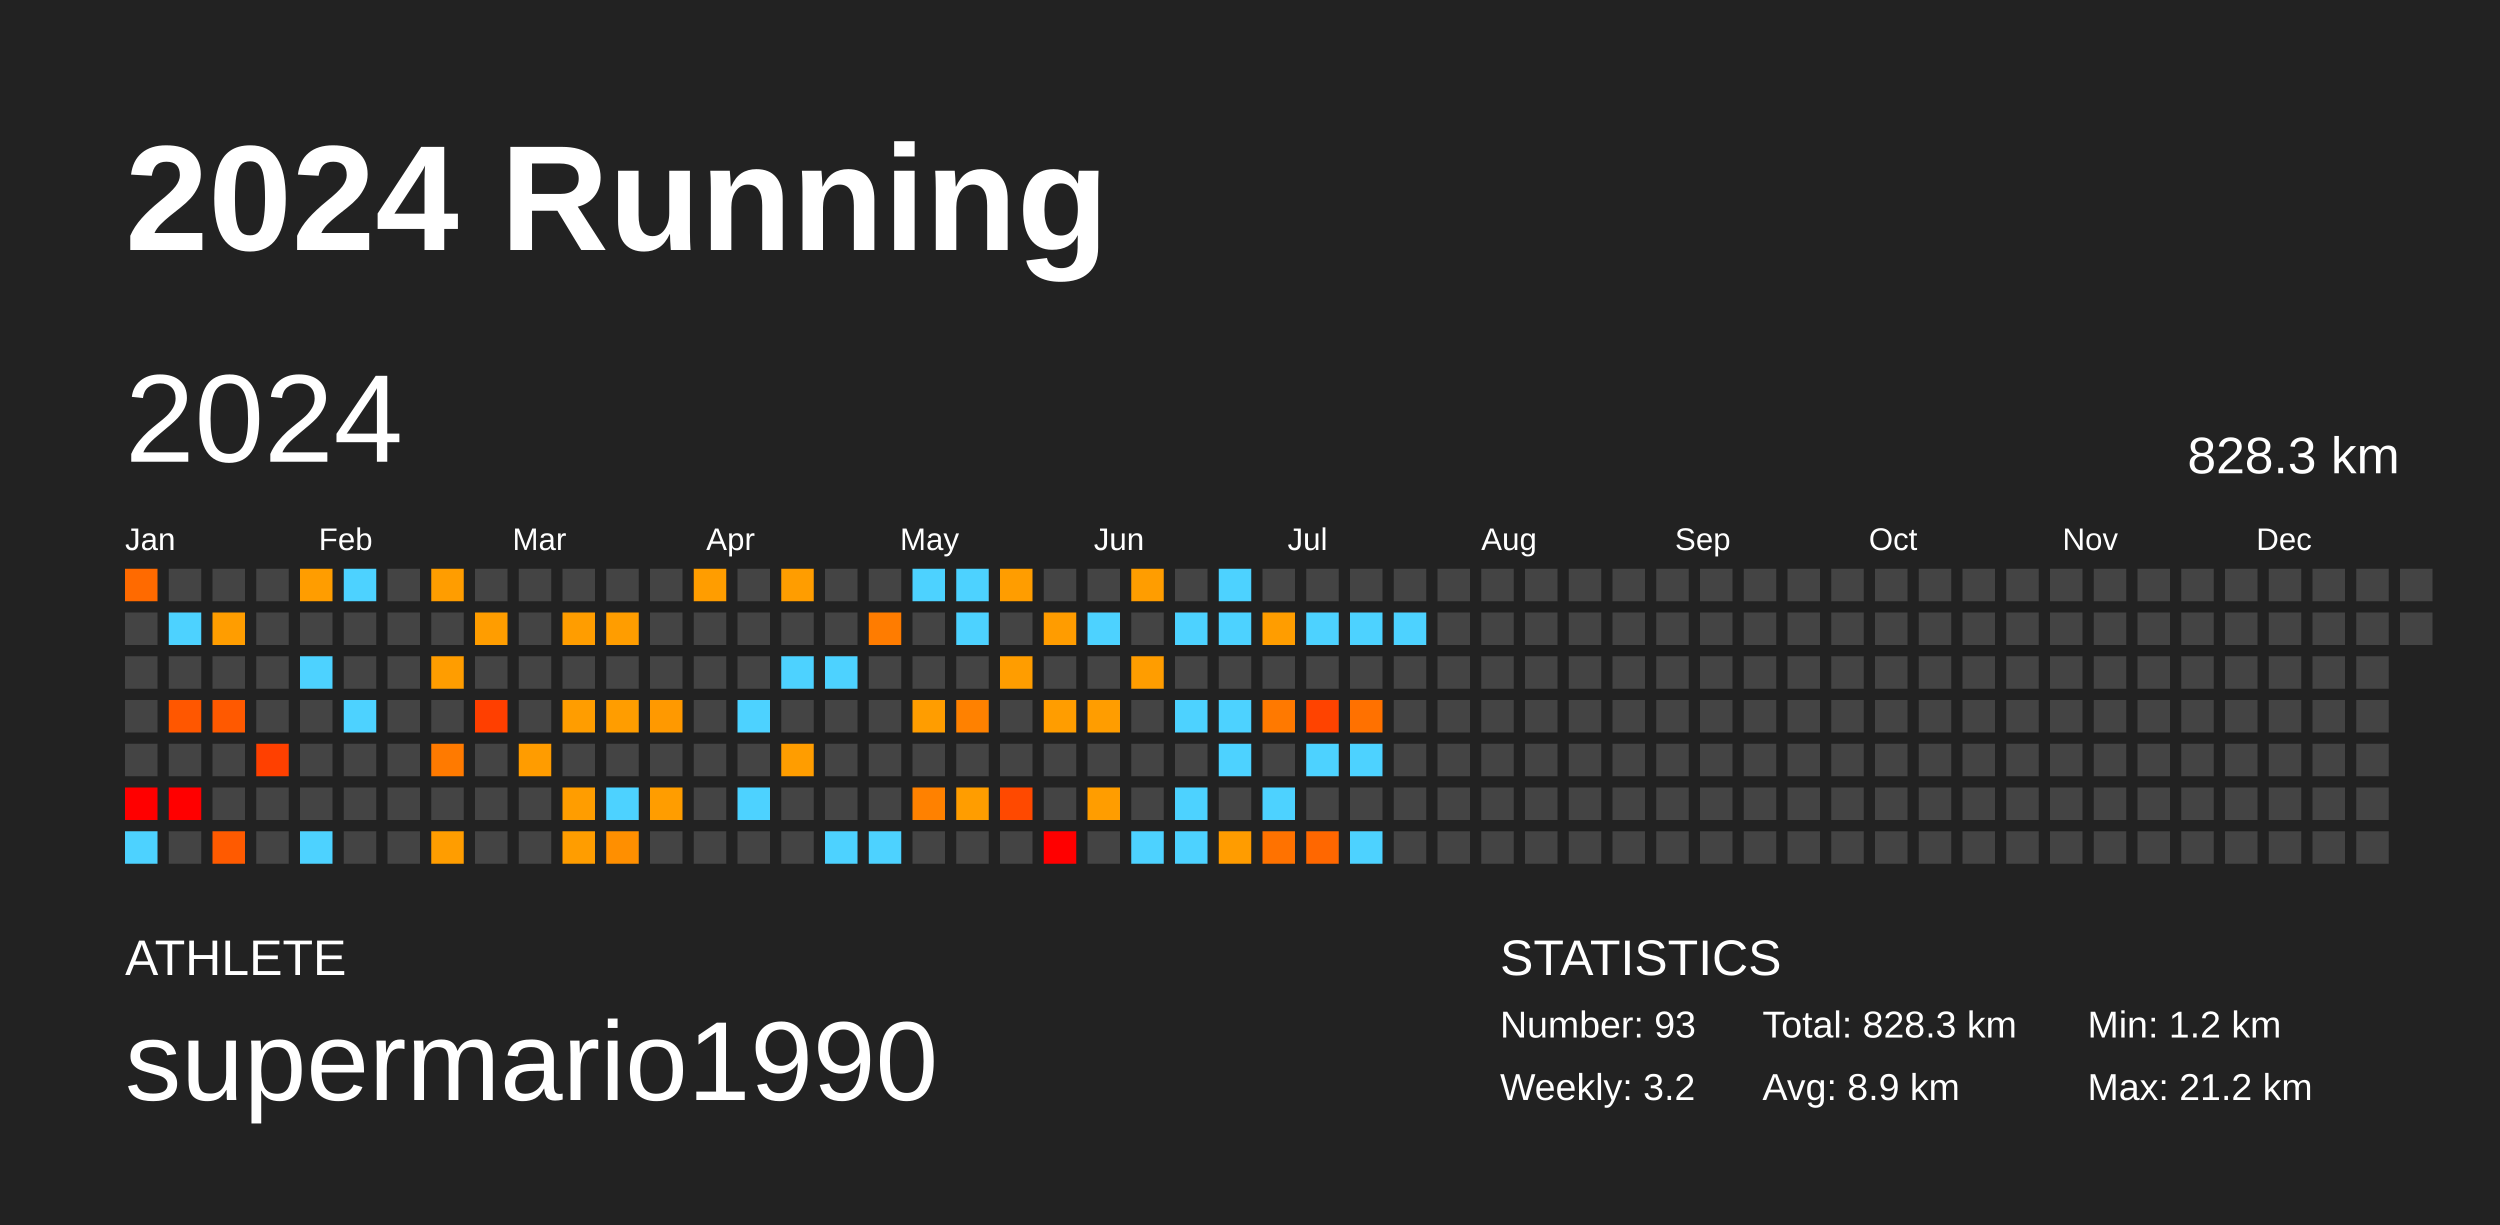
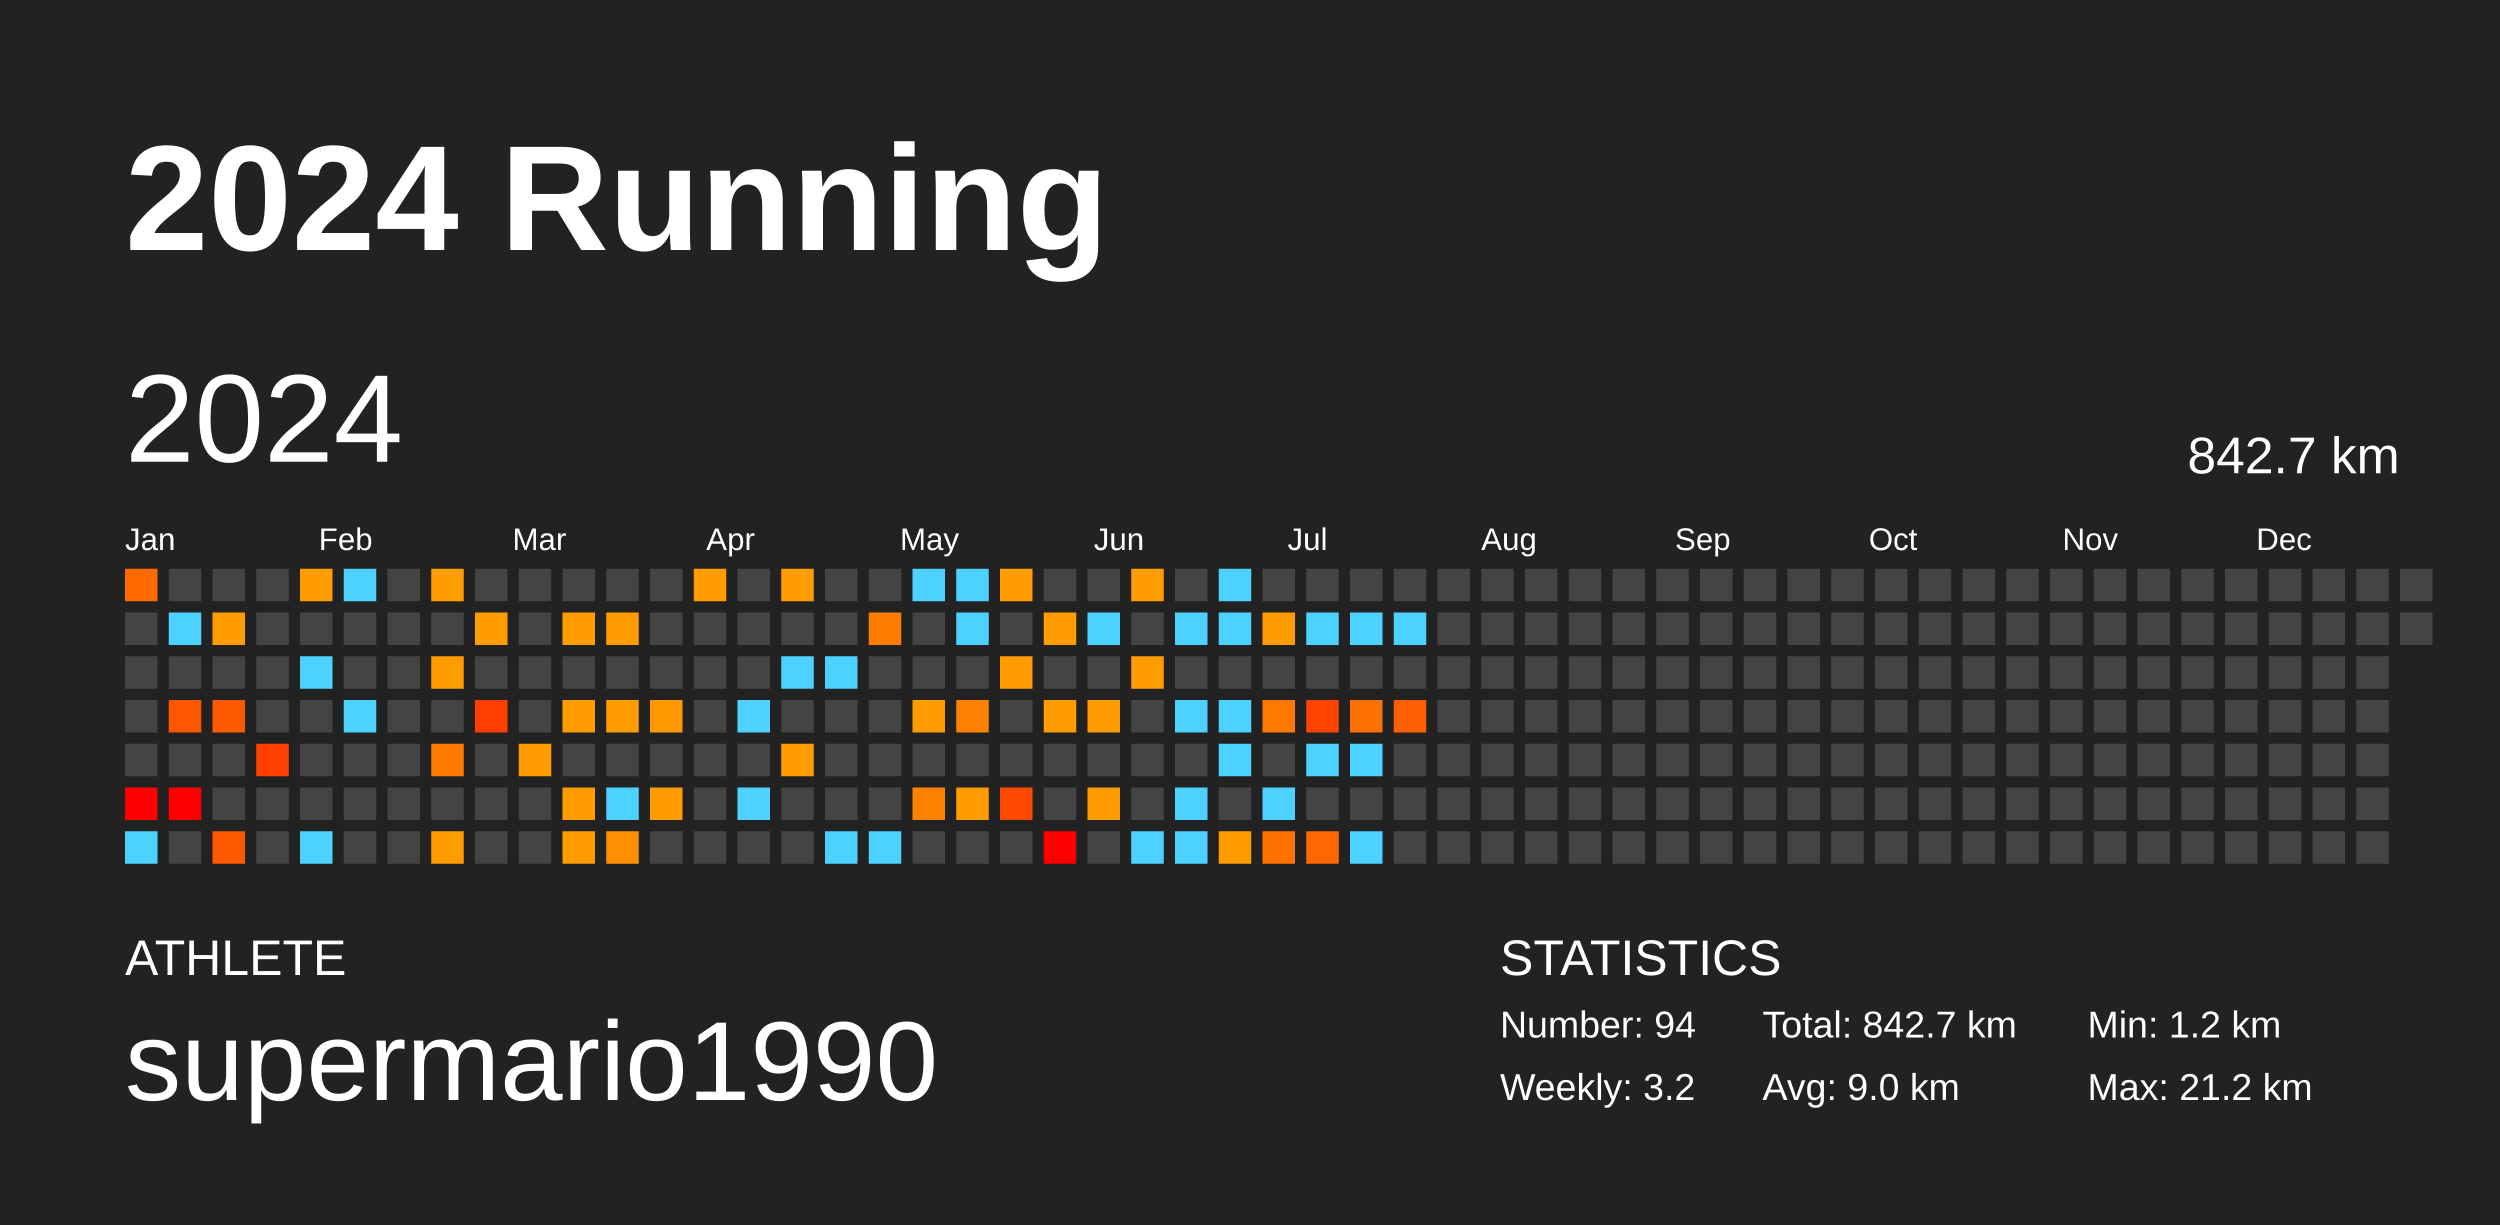
<svg xmlns="http://www.w3.org/2000/svg" baseProfile="full" height="98mm" version="1.1" viewBox="0,0,200,98" width="200mm">
  <defs />
  <rect fill="#222222" height="98" width="200" x="0" y="0" />
  <text fill="#FFFFFF" style="font-size:12px; font-family:Arial; font-weight:bold;" x="10" y="20">2024 Running</text>
  <text fill="#FFFFFF" style="font-size:4px; font-family:Arial" x="10" y="78">ATHLETE</text>
  <text fill="#FFFFFF" style="font-size:9px; font-family:Arial" x="10" y="88">supermario1990</text>
  <text fill="#FFFFFF" style="font-size:4px; font-family:Arial" x="120" y="78">STATISTICS</text>
-   <text fill="#FFFFFF" style="font-size:3px; font-family:Arial" x="120" y="83">Number: 93</text>
+   <text fill="#FFFFFF" style="font-size:3px; font-family:Arial" x="120" y="83">Number: 94</text>
  <text fill="#FFFFFF" style="font-size:3px; font-family:Arial" x="120" y="88">Weekly: 3.2</text>
-   <text fill="#FFFFFF" style="font-size:3px; font-family:Arial" x="141" y="83">Total: 828.3 km</text>
-   <text fill="#FFFFFF" style="font-size:3px; font-family:Arial" x="141" y="88">Avg: 8.9 km</text>
+   <text fill="#FFFFFF" style="font-size:3px; font-family:Arial" x="141" y="83">Total: 842.7 km</text>
+   <text fill="#FFFFFF" style="font-size:3px; font-family:Arial" x="141" y="88">Avg: 9.0 km</text>
  <text fill="#FFFFFF" style="font-size:3px; font-family:Arial" x="167" y="83">Min: 1.2 km</text>
  <text fill="#FFFFFF" style="font-size:3px; font-family:Arial" x="167" y="88">Max: 21.2 km</text>
  <text dominant-baseline="hanging" fill="#FFFFFF" style="font-size:10.0px; font-family:Arial;" x="10" y="30">2024</text>
-   <text dominant-baseline="hanging" fill="#FFFFFF" style="font-size:4.125px; font-family:Arial;" x="175" y="35">828.3 km</text>
+   <text dominant-baseline="hanging" fill="#FFFFFF" style="font-size:4.125px; font-family:Arial;" x="175" y="35">842.7 km</text>
  <text fill="#FFFFFF" style="font-size:2.5px; font-family:Arial" x="10.0" y="44">Jan</text>
  <text fill="#FFFFFF" style="font-size:2.5px; font-family:Arial" x="25.5" y="44">Feb</text>
  <text fill="#FFFFFF" style="font-size:2.5px; font-family:Arial" x="41.0" y="44">Mar</text>
  <text fill="#FFFFFF" style="font-size:2.5px; font-family:Arial" x="56.5" y="44">Apr</text>
  <text fill="#FFFFFF" style="font-size:2.5px; font-family:Arial" x="72.0" y="44">May</text>
  <text fill="#FFFFFF" style="font-size:2.5px; font-family:Arial" x="87.5" y="44">Jun</text>
  <text fill="#FFFFFF" style="font-size:2.5px; font-family:Arial" x="103.0" y="44">Jul</text>
  <text fill="#FFFFFF" style="font-size:2.5px; font-family:Arial" x="118.5" y="44">Aug</text>
  <text fill="#FFFFFF" style="font-size:2.5px; font-family:Arial" x="134.0" y="44">Sep</text>
  <text fill="#FFFFFF" style="font-size:2.5px; font-family:Arial" x="149.5" y="44">Oct</text>
  <text fill="#FFFFFF" style="font-size:2.5px; font-family:Arial" x="165.0" y="44">Nov</text>
  <text fill="#FFFFFF" style="font-size:2.5px; font-family:Arial" x="180.5" y="44">Dec</text>
  <rect fill="#ff6a00" height="2.6" width="2.6" x="10.0" y="45.5" />
  <rect fill="#444444" height="2.6" width="2.6" x="10.0" y="49.0" />
  <rect fill="#444444" height="2.6" width="2.6" x="10.0" y="52.5" />
  <rect fill="#444444" height="2.6" width="2.6" x="10.0" y="56.0" />
  <rect fill="#444444" height="2.6" width="2.6" x="10.0" y="59.5" />
  <rect fill="red" height="2.6" width="2.6" x="10.0" y="63.0" />
  <rect fill="#4dd2ff" height="2.6" width="2.6" x="10.0" y="66.5" />
  <rect fill="#444444" height="2.6" width="2.6" x="13.5" y="45.5" />
  <rect fill="#4dd2ff" height="2.6" width="2.6" x="13.5" y="49.0" />
  <rect fill="#444444" height="2.6" width="2.6" x="13.5" y="52.5" />
  <rect fill="#ff5700" height="2.6" width="2.6" x="13.5" y="56.0" />
  <rect fill="#444444" height="2.6" width="2.6" x="13.5" y="59.5" />
  <rect fill="red" height="2.6" width="2.6" x="13.5" y="63.0" />
  <rect fill="#444444" height="2.6" width="2.6" x="13.5" y="66.5" />
  <rect fill="#444444" height="2.6" width="2.6" x="17.0" y="45.5" />
  <rect fill="#ff9d00" height="2.6" width="2.6" x="17.0" y="49.0" />
  <rect fill="#444444" height="2.6" width="2.6" x="17.0" y="52.5" />
  <rect fill="#ff5900" height="2.6" width="2.6" x="17.0" y="56.0" />
  <rect fill="#444444" height="2.6" width="2.6" x="17.0" y="59.5" />
  <rect fill="#444444" height="2.6" width="2.6" x="17.0" y="63.0" />
  <rect fill="#ff5a00" height="2.6" width="2.6" x="17.0" y="66.5" />
  <rect fill="#444444" height="2.6" width="2.6" x="20.5" y="45.5" />
  <rect fill="#444444" height="2.6" width="2.6" x="20.5" y="49.0" />
  <rect fill="#444444" height="2.6" width="2.6" x="20.5" y="52.5" />
  <rect fill="#444444" height="2.6" width="2.6" x="20.5" y="56.0" />
  <rect fill="#ff4000" height="2.6" width="2.6" x="20.5" y="59.5" />
  <rect fill="#444444" height="2.6" width="2.6" x="20.5" y="63.0" />
  <rect fill="#444444" height="2.6" width="2.6" x="20.5" y="66.5" />
  <rect fill="#ff9d00" height="2.6" width="2.6" x="24.0" y="45.5" />
  <rect fill="#444444" height="2.6" width="2.6" x="24.0" y="49.0" />
  <rect fill="#4dd2ff" height="2.6" width="2.6" x="24.0" y="52.5" />
  <rect fill="#444444" height="2.6" width="2.6" x="24.0" y="56.0" />
  <rect fill="#444444" height="2.6" width="2.6" x="24.0" y="59.5" />
  <rect fill="#444444" height="2.6" width="2.6" x="24.0" y="63.0" />
  <rect fill="#4dd2ff" height="2.6" width="2.6" x="24.0" y="66.5" />
  <rect fill="#4dd2ff" height="2.6" width="2.6" x="27.5" y="45.5" />
  <rect fill="#444444" height="2.6" width="2.6" x="27.5" y="49.0" />
  <rect fill="#444444" height="2.6" width="2.6" x="27.5" y="52.5" />
  <rect fill="#4dd2ff" height="2.6" width="2.6" x="27.5" y="56.0" />
  <rect fill="#444444" height="2.6" width="2.6" x="27.5" y="59.5" />
  <rect fill="#444444" height="2.6" width="2.6" x="27.5" y="63.0" />
  <rect fill="#444444" height="2.6" width="2.6" x="27.5" y="66.5" />
  <rect fill="#444444" height="2.6" width="2.6" x="31.0" y="45.5" />
  <rect fill="#444444" height="2.6" width="2.6" x="31.0" y="49.0" />
  <rect fill="#444444" height="2.6" width="2.6" x="31.0" y="52.5" />
  <rect fill="#444444" height="2.6" width="2.6" x="31.0" y="56.0" />
  <rect fill="#444444" height="2.6" width="2.6" x="31.0" y="59.5" />
  <rect fill="#444444" height="2.6" width="2.6" x="31.0" y="63.0" />
  <rect fill="#444444" height="2.6" width="2.6" x="31.0" y="66.5" />
  <rect fill="#ff9d00" height="2.6" width="2.6" x="34.5" y="45.5" />
  <rect fill="#444444" height="2.6" width="2.6" x="34.5" y="49.0" />
  <rect fill="#ff9d00" height="2.6" width="2.6" x="34.5" y="52.5" />
  <rect fill="#444444" height="2.6" width="2.6" x="34.5" y="56.0" />
  <rect fill="#ff7a00" height="2.6" width="2.6" x="34.5" y="59.5" />
  <rect fill="#444444" height="2.6" width="2.6" x="34.5" y="63.0" />
  <rect fill="#ff9d00" height="2.6" width="2.6" x="34.5" y="66.5" />
  <rect fill="#444444" height="2.6" width="2.6" x="38.0" y="45.5" />
  <rect fill="#ff9d00" height="2.6" width="2.6" x="38.0" y="49.0" />
  <rect fill="#444444" height="2.6" width="2.6" x="38.0" y="52.5" />
  <rect fill="#ff3f00" height="2.6" width="2.6" x="38.0" y="56.0" />
  <rect fill="#444444" height="2.6" width="2.6" x="38.0" y="59.5" />
  <rect fill="#444444" height="2.6" width="2.6" x="38.0" y="63.0" />
  <rect fill="#444444" height="2.6" width="2.6" x="38.0" y="66.5" />
  <rect fill="#444444" height="2.6" width="2.6" x="41.5" y="45.5" />
  <rect fill="#444444" height="2.6" width="2.6" x="41.5" y="49.0" />
  <rect fill="#444444" height="2.6" width="2.6" x="41.5" y="52.5" />
  <rect fill="#444444" height="2.6" width="2.6" x="41.5" y="56.0" />
  <rect fill="#ff9c00" height="2.6" width="2.6" x="41.5" y="59.5" />
  <rect fill="#444444" height="2.6" width="2.6" x="41.5" y="63.0" />
  <rect fill="#444444" height="2.6" width="2.6" x="41.5" y="66.5" />
  <rect fill="#444444" height="2.6" width="2.6" x="45.0" y="45.5" />
  <rect fill="#ff9d00" height="2.6" width="2.6" x="45.0" y="49.0" />
  <rect fill="#444444" height="2.6" width="2.6" x="45.0" y="52.5" />
  <rect fill="#ff9d00" height="2.6" width="2.6" x="45.0" y="56.0" />
  <rect fill="#444444" height="2.6" width="2.6" x="45.0" y="59.5" />
  <rect fill="#ff9d00" height="2.6" width="2.6" x="45.0" y="63.0" />
  <rect fill="#ff9d00" height="2.6" width="2.6" x="45.0" y="66.5" />
  <rect fill="#444444" height="2.6" width="2.6" x="48.5" y="45.5" />
  <rect fill="#ff9d00" height="2.6" width="2.6" x="48.5" y="49.0" />
  <rect fill="#444444" height="2.6" width="2.6" x="48.5" y="52.5" />
  <rect fill="#ff9d00" height="2.6" width="2.6" x="48.5" y="56.0" />
  <rect fill="#444444" height="2.6" width="2.6" x="48.5" y="59.5" />
  <rect fill="#4dd2ff" height="2.6" width="2.6" x="48.5" y="63.0" />
  <rect fill="#ff8f00" height="2.6" width="2.6" x="48.5" y="66.5" />
  <rect fill="#444444" height="2.6" width="2.6" x="52.0" y="45.5" />
  <rect fill="#444444" height="2.6" width="2.6" x="52.0" y="49.0" />
  <rect fill="#444444" height="2.6" width="2.6" x="52.0" y="52.5" />
  <rect fill="#ff9900" height="2.6" width="2.6" x="52.0" y="56.0" />
  <rect fill="#444444" height="2.6" width="2.6" x="52.0" y="59.5" />
  <rect fill="#ff9d00" height="2.6" width="2.6" x="52.0" y="63.0" />
  <rect fill="#444444" height="2.6" width="2.6" x="52.0" y="66.5" />
  <rect fill="#ff9d00" height="2.6" width="2.6" x="55.5" y="45.5" />
  <rect fill="#444444" height="2.6" width="2.6" x="55.5" y="49.0" />
  <rect fill="#444444" height="2.6" width="2.6" x="55.5" y="52.5" />
  <rect fill="#444444" height="2.6" width="2.6" x="55.5" y="56.0" />
  <rect fill="#444444" height="2.6" width="2.6" x="55.5" y="59.5" />
  <rect fill="#444444" height="2.6" width="2.6" x="55.5" y="63.0" />
  <rect fill="#444444" height="2.6" width="2.6" x="55.5" y="66.5" />
  <rect fill="#444444" height="2.6" width="2.6" x="59.0" y="45.5" />
  <rect fill="#444444" height="2.6" width="2.6" x="59.0" y="49.0" />
  <rect fill="#444444" height="2.6" width="2.6" x="59.0" y="52.5" />
  <rect fill="#4dd2ff" height="2.6" width="2.6" x="59.0" y="56.0" />
  <rect fill="#444444" height="2.6" width="2.6" x="59.0" y="59.5" />
  <rect fill="#4dd2ff" height="2.6" width="2.6" x="59.0" y="63.0" />
  <rect fill="#444444" height="2.6" width="2.6" x="59.0" y="66.5" />
  <rect fill="#ff9d00" height="2.6" width="2.6" x="62.5" y="45.5" />
  <rect fill="#444444" height="2.6" width="2.6" x="62.5" y="49.0" />
  <rect fill="#4dd2ff" height="2.6" width="2.6" x="62.5" y="52.5" />
  <rect fill="#444444" height="2.6" width="2.6" x="62.5" y="56.0" />
  <rect fill="#ff9d00" height="2.6" width="2.6" x="62.5" y="59.5" />
  <rect fill="#444444" height="2.6" width="2.6" x="62.5" y="63.0" />
  <rect fill="#444444" height="2.6" width="2.6" x="62.5" y="66.5" />
  <rect fill="#444444" height="2.6" width="2.6" x="66.0" y="45.5" />
  <rect fill="#444444" height="2.6" width="2.6" x="66.0" y="49.0" />
  <rect fill="#4dd2ff" height="2.6" width="2.6" x="66.0" y="52.5" />
  <rect fill="#444444" height="2.6" width="2.6" x="66.0" y="56.0" />
  <rect fill="#444444" height="2.6" width="2.6" x="66.0" y="59.5" />
  <rect fill="#444444" height="2.6" width="2.6" x="66.0" y="63.0" />
  <rect fill="#4dd2ff" height="2.6" width="2.6" x="66.0" y="66.5" />
  <rect fill="#444444" height="2.6" width="2.6" x="69.5" y="45.5" />
  <rect fill="#ff7c00" height="2.6" width="2.6" x="69.5" y="49.0" />
  <rect fill="#444444" height="2.6" width="2.6" x="69.5" y="52.5" />
  <rect fill="#444444" height="2.6" width="2.6" x="69.5" y="56.0" />
  <rect fill="#444444" height="2.6" width="2.6" x="69.5" y="59.5" />
  <rect fill="#444444" height="2.6" width="2.6" x="69.5" y="63.0" />
  <rect fill="#4dd2ff" height="2.6" width="2.6" x="69.5" y="66.5" />
  <rect fill="#4dd2ff" height="2.6" width="2.6" x="73.0" y="45.5" />
  <rect fill="#444444" height="2.6" width="2.6" x="73.0" y="49.0" />
  <rect fill="#444444" height="2.6" width="2.6" x="73.0" y="52.5" />
  <rect fill="#ff9d00" height="2.6" width="2.6" x="73.0" y="56.0" />
  <rect fill="#444444" height="2.6" width="2.6" x="73.0" y="59.5" />
  <rect fill="#ff8100" height="2.6" width="2.6" x="73.0" y="63.0" />
  <rect fill="#444444" height="2.6" width="2.6" x="73.0" y="66.5" />
  <rect fill="#4dd2ff" height="2.6" width="2.6" x="76.5" y="45.5" />
  <rect fill="#4dd2ff" height="2.6" width="2.6" x="76.5" y="49.0" />
  <rect fill="#444444" height="2.6" width="2.6" x="76.5" y="52.5" />
  <rect fill="#ff8100" height="2.6" width="2.6" x="76.5" y="56.0" />
  <rect fill="#444444" height="2.6" width="2.6" x="76.5" y="59.5" />
  <rect fill="#ff9d00" height="2.6" width="2.6" x="76.5" y="63.0" />
  <rect fill="#444444" height="2.6" width="2.6" x="76.5" y="66.5" />
  <rect fill="#ff9d00" height="2.6" width="2.6" x="80.0" y="45.5" />
  <rect fill="#444444" height="2.6" width="2.6" x="80.0" y="49.0" />
  <rect fill="#ff9d00" height="2.6" width="2.6" x="80.0" y="52.5" />
  <rect fill="#444444" height="2.6" width="2.6" x="80.0" y="56.0" />
  <rect fill="#444444" height="2.6" width="2.6" x="80.0" y="59.5" />
  <rect fill="#ff4900" height="2.6" width="2.6" x="80.0" y="63.0" />
  <rect fill="#444444" height="2.6" width="2.6" x="80.0" y="66.5" />
  <rect fill="#444444" height="2.6" width="2.6" x="83.5" y="45.5" />
  <rect fill="#ff9c00" height="2.6" width="2.6" x="83.5" y="49.0" />
  <rect fill="#444444" height="2.6" width="2.6" x="83.5" y="52.5" />
  <rect fill="#ff9d00" height="2.6" width="2.6" x="83.5" y="56.0" />
  <rect fill="#444444" height="2.6" width="2.6" x="83.5" y="59.5" />
  <rect fill="#444444" height="2.6" width="2.6" x="83.5" y="63.0" />
  <rect fill="red" height="2.6" width="2.6" x="83.5" y="66.5" />
  <rect fill="#444444" height="2.6" width="2.6" x="87.0" y="45.5" />
  <rect fill="#4dd2ff" height="2.6" width="2.6" x="87.0" y="49.0" />
  <rect fill="#444444" height="2.6" width="2.6" x="87.0" y="52.5" />
  <rect fill="#ff9d00" height="2.6" width="2.6" x="87.0" y="56.0" />
  <rect fill="#444444" height="2.6" width="2.6" x="87.0" y="59.5" />
  <rect fill="#ff9d00" height="2.6" width="2.6" x="87.0" y="63.0" />
  <rect fill="#444444" height="2.6" width="2.6" x="87.0" y="66.5" />
  <rect fill="#ff9d00" height="2.6" width="2.6" x="90.5" y="45.5" />
  <rect fill="#444444" height="2.6" width="2.6" x="90.5" y="49.0" />
  <rect fill="#ff9d00" height="2.6" width="2.6" x="90.5" y="52.5" />
  <rect fill="#444444" height="2.6" width="2.6" x="90.5" y="56.0" />
  <rect fill="#444444" height="2.6" width="2.6" x="90.5" y="59.5" />
  <rect fill="#444444" height="2.6" width="2.6" x="90.5" y="63.0" />
  <rect fill="#4dd2ff" height="2.6" width="2.6" x="90.5" y="66.5" />
  <rect fill="#444444" height="2.6" width="2.6" x="94.0" y="45.5" />
  <rect fill="#4dd2ff" height="2.6" width="2.6" x="94.0" y="49.0" />
  <rect fill="#444444" height="2.6" width="2.6" x="94.0" y="52.5" />
  <rect fill="#4dd2ff" height="2.6" width="2.6" x="94.0" y="56.0" />
  <rect fill="#444444" height="2.6" width="2.6" x="94.0" y="59.5" />
  <rect fill="#4dd2ff" height="2.6" width="2.6" x="94.0" y="63.0" />
  <rect fill="#4dd2ff" height="2.6" width="2.6" x="94.0" y="66.5" />
  <rect fill="#4dd2ff" height="2.6" width="2.6" x="97.5" y="45.5" />
  <rect fill="#4dd2ff" height="2.6" width="2.6" x="97.5" y="49.0" />
  <rect fill="#444444" height="2.6" width="2.6" x="97.5" y="52.5" />
  <rect fill="#4dd2ff" height="2.6" width="2.6" x="97.5" y="56.0" />
  <rect fill="#4dd2ff" height="2.6" width="2.6" x="97.5" y="59.5" />
  <rect fill="#444444" height="2.6" width="2.6" x="97.5" y="63.0" />
  <rect fill="#ff9c00" height="2.6" width="2.6" x="97.5" y="66.5" />
  <rect fill="#444444" height="2.6" width="2.6" x="101.0" y="45.5" />
  <rect fill="#ff9d00" height="2.6" width="2.6" x="101.0" y="49.0" />
  <rect fill="#444444" height="2.6" width="2.6" x="101.0" y="52.5" />
  <rect fill="#ff7900" height="2.6" width="2.6" x="101.0" y="56.0" />
  <rect fill="#444444" height="2.6" width="2.6" x="101.0" y="59.5" />
  <rect fill="#4dd2ff" height="2.6" width="2.6" x="101.0" y="63.0" />
  <rect fill="#ff7200" height="2.6" width="2.6" x="101.0" y="66.5" />
  <rect fill="#444444" height="2.6" width="2.6" x="104.5" y="45.5" />
  <rect fill="#4dd2ff" height="2.6" width="2.6" x="104.5" y="49.0" />
  <rect fill="#444444" height="2.6" width="2.6" x="104.5" y="52.5" />
  <rect fill="#ff4300" height="2.6" width="2.6" x="104.5" y="56.0" />
  <rect fill="#4dd2ff" height="2.6" width="2.6" x="104.5" y="59.5" />
  <rect fill="#444444" height="2.6" width="2.6" x="104.5" y="63.0" />
  <rect fill="#ff6700" height="2.6" width="2.6" x="104.5" y="66.5" />
  <rect fill="#444444" height="2.6" width="2.6" x="108.0" y="45.5" />
  <rect fill="#4dd2ff" height="2.6" width="2.6" x="108.0" y="49.0" />
  <rect fill="#444444" height="2.6" width="2.6" x="108.0" y="52.5" />
  <rect fill="#ff7100" height="2.6" width="2.6" x="108.0" y="56.0" />
  <rect fill="#4dd2ff" height="2.6" width="2.6" x="108.0" y="59.5" />
  <rect fill="#444444" height="2.6" width="2.6" x="108.0" y="63.0" />
  <rect fill="#4dd2ff" height="2.6" width="2.6" x="108.0" y="66.5" />
  <rect fill="#444444" height="2.6" width="2.6" x="111.5" y="45.5" />
  <rect fill="#4dd2ff" height="2.6" width="2.6" x="111.5" y="49.0" />
  <rect fill="#444444" height="2.6" width="2.6" x="111.5" y="52.5" />
-   <rect fill="#444444" height="2.6" width="2.6" x="111.5" y="56.0" />
+   <rect fill="#ff5f00" height="2.6" width="2.6" x="111.5" y="56.0" />
  <rect fill="#444444" height="2.6" width="2.6" x="111.5" y="59.5" />
  <rect fill="#444444" height="2.6" width="2.6" x="111.5" y="63.0" />
  <rect fill="#444444" height="2.6" width="2.6" x="111.5" y="66.5" />
  <rect fill="#444444" height="2.6" width="2.6" x="115.0" y="45.5" />
  <rect fill="#444444" height="2.6" width="2.6" x="115.0" y="49.0" />
  <rect fill="#444444" height="2.6" width="2.6" x="115.0" y="52.5" />
  <rect fill="#444444" height="2.6" width="2.6" x="115.0" y="56.0" />
  <rect fill="#444444" height="2.6" width="2.6" x="115.0" y="59.5" />
  <rect fill="#444444" height="2.6" width="2.6" x="115.0" y="63.0" />
  <rect fill="#444444" height="2.6" width="2.6" x="115.0" y="66.5" />
  <rect fill="#444444" height="2.6" width="2.6" x="118.5" y="45.5" />
  <rect fill="#444444" height="2.6" width="2.6" x="118.5" y="49.0" />
  <rect fill="#444444" height="2.6" width="2.6" x="118.5" y="52.5" />
  <rect fill="#444444" height="2.6" width="2.6" x="118.5" y="56.0" />
  <rect fill="#444444" height="2.6" width="2.6" x="118.5" y="59.5" />
  <rect fill="#444444" height="2.6" width="2.6" x="118.5" y="63.0" />
  <rect fill="#444444" height="2.6" width="2.6" x="118.5" y="66.5" />
  <rect fill="#444444" height="2.6" width="2.6" x="122.0" y="45.5" />
  <rect fill="#444444" height="2.6" width="2.6" x="122.0" y="49.0" />
  <rect fill="#444444" height="2.6" width="2.6" x="122.0" y="52.5" />
  <rect fill="#444444" height="2.6" width="2.6" x="122.0" y="56.0" />
  <rect fill="#444444" height="2.6" width="2.6" x="122.0" y="59.5" />
  <rect fill="#444444" height="2.6" width="2.6" x="122.0" y="63.0" />
  <rect fill="#444444" height="2.6" width="2.6" x="122.0" y="66.5" />
  <rect fill="#444444" height="2.6" width="2.6" x="125.5" y="45.5" />
  <rect fill="#444444" height="2.6" width="2.6" x="125.5" y="49.0" />
  <rect fill="#444444" height="2.6" width="2.6" x="125.5" y="52.5" />
  <rect fill="#444444" height="2.6" width="2.6" x="125.5" y="56.0" />
  <rect fill="#444444" height="2.6" width="2.6" x="125.5" y="59.5" />
  <rect fill="#444444" height="2.6" width="2.6" x="125.5" y="63.0" />
  <rect fill="#444444" height="2.6" width="2.6" x="125.5" y="66.5" />
  <rect fill="#444444" height="2.6" width="2.6" x="129.0" y="45.5" />
  <rect fill="#444444" height="2.6" width="2.6" x="129.0" y="49.0" />
  <rect fill="#444444" height="2.6" width="2.6" x="129.0" y="52.5" />
  <rect fill="#444444" height="2.6" width="2.6" x="129.0" y="56.0" />
  <rect fill="#444444" height="2.6" width="2.6" x="129.0" y="59.5" />
  <rect fill="#444444" height="2.6" width="2.6" x="129.0" y="63.0" />
  <rect fill="#444444" height="2.6" width="2.6" x="129.0" y="66.5" />
  <rect fill="#444444" height="2.6" width="2.6" x="132.5" y="45.5" />
  <rect fill="#444444" height="2.6" width="2.6" x="132.5" y="49.0" />
  <rect fill="#444444" height="2.6" width="2.6" x="132.5" y="52.5" />
  <rect fill="#444444" height="2.6" width="2.6" x="132.5" y="56.0" />
  <rect fill="#444444" height="2.6" width="2.6" x="132.5" y="59.5" />
  <rect fill="#444444" height="2.6" width="2.6" x="132.5" y="63.0" />
  <rect fill="#444444" height="2.6" width="2.6" x="132.5" y="66.5" />
  <rect fill="#444444" height="2.6" width="2.6" x="136.0" y="45.5" />
  <rect fill="#444444" height="2.6" width="2.6" x="136.0" y="49.0" />
  <rect fill="#444444" height="2.6" width="2.6" x="136.0" y="52.5" />
  <rect fill="#444444" height="2.6" width="2.6" x="136.0" y="56.0" />
  <rect fill="#444444" height="2.6" width="2.6" x="136.0" y="59.5" />
  <rect fill="#444444" height="2.6" width="2.6" x="136.0" y="63.0" />
  <rect fill="#444444" height="2.6" width="2.6" x="136.0" y="66.5" />
  <rect fill="#444444" height="2.6" width="2.6" x="139.5" y="45.5" />
  <rect fill="#444444" height="2.6" width="2.6" x="139.5" y="49.0" />
  <rect fill="#444444" height="2.6" width="2.6" x="139.5" y="52.5" />
  <rect fill="#444444" height="2.6" width="2.6" x="139.5" y="56.0" />
  <rect fill="#444444" height="2.6" width="2.6" x="139.5" y="59.5" />
  <rect fill="#444444" height="2.6" width="2.6" x="139.5" y="63.0" />
  <rect fill="#444444" height="2.6" width="2.6" x="139.5" y="66.5" />
  <rect fill="#444444" height="2.6" width="2.6" x="143.0" y="45.5" />
  <rect fill="#444444" height="2.6" width="2.6" x="143.0" y="49.0" />
  <rect fill="#444444" height="2.6" width="2.6" x="143.0" y="52.5" />
  <rect fill="#444444" height="2.6" width="2.6" x="143.0" y="56.0" />
  <rect fill="#444444" height="2.6" width="2.6" x="143.0" y="59.5" />
  <rect fill="#444444" height="2.6" width="2.6" x="143.0" y="63.0" />
  <rect fill="#444444" height="2.6" width="2.6" x="143.0" y="66.5" />
  <rect fill="#444444" height="2.6" width="2.6" x="146.5" y="45.5" />
  <rect fill="#444444" height="2.6" width="2.6" x="146.5" y="49.0" />
  <rect fill="#444444" height="2.6" width="2.6" x="146.5" y="52.5" />
  <rect fill="#444444" height="2.6" width="2.6" x="146.5" y="56.0" />
  <rect fill="#444444" height="2.6" width="2.6" x="146.5" y="59.5" />
  <rect fill="#444444" height="2.6" width="2.6" x="146.5" y="63.0" />
  <rect fill="#444444" height="2.6" width="2.6" x="146.5" y="66.5" />
  <rect fill="#444444" height="2.6" width="2.6" x="150.0" y="45.5" />
  <rect fill="#444444" height="2.6" width="2.6" x="150.0" y="49.0" />
  <rect fill="#444444" height="2.6" width="2.6" x="150.0" y="52.5" />
  <rect fill="#444444" height="2.6" width="2.6" x="150.0" y="56.0" />
  <rect fill="#444444" height="2.6" width="2.6" x="150.0" y="59.5" />
  <rect fill="#444444" height="2.6" width="2.6" x="150.0" y="63.0" />
  <rect fill="#444444" height="2.6" width="2.6" x="150.0" y="66.5" />
  <rect fill="#444444" height="2.6" width="2.6" x="153.5" y="45.5" />
  <rect fill="#444444" height="2.6" width="2.6" x="153.5" y="49.0" />
  <rect fill="#444444" height="2.6" width="2.6" x="153.5" y="52.5" />
  <rect fill="#444444" height="2.6" width="2.6" x="153.5" y="56.0" />
  <rect fill="#444444" height="2.6" width="2.6" x="153.5" y="59.5" />
  <rect fill="#444444" height="2.6" width="2.6" x="153.5" y="63.0" />
  <rect fill="#444444" height="2.6" width="2.6" x="153.5" y="66.5" />
  <rect fill="#444444" height="2.6" width="2.6" x="157.0" y="45.5" />
  <rect fill="#444444" height="2.6" width="2.6" x="157.0" y="49.0" />
  <rect fill="#444444" height="2.6" width="2.6" x="157.0" y="52.5" />
  <rect fill="#444444" height="2.6" width="2.6" x="157.0" y="56.0" />
  <rect fill="#444444" height="2.6" width="2.6" x="157.0" y="59.5" />
  <rect fill="#444444" height="2.6" width="2.6" x="157.0" y="63.0" />
  <rect fill="#444444" height="2.6" width="2.6" x="157.0" y="66.5" />
  <rect fill="#444444" height="2.6" width="2.6" x="160.5" y="45.5" />
  <rect fill="#444444" height="2.6" width="2.6" x="160.5" y="49.0" />
  <rect fill="#444444" height="2.6" width="2.6" x="160.5" y="52.5" />
  <rect fill="#444444" height="2.6" width="2.6" x="160.5" y="56.0" />
  <rect fill="#444444" height="2.6" width="2.6" x="160.5" y="59.5" />
  <rect fill="#444444" height="2.6" width="2.6" x="160.5" y="63.0" />
  <rect fill="#444444" height="2.6" width="2.6" x="160.5" y="66.5" />
  <rect fill="#444444" height="2.6" width="2.6" x="164.0" y="45.5" />
  <rect fill="#444444" height="2.6" width="2.6" x="164.0" y="49.0" />
  <rect fill="#444444" height="2.6" width="2.6" x="164.0" y="52.5" />
  <rect fill="#444444" height="2.6" width="2.6" x="164.0" y="56.0" />
  <rect fill="#444444" height="2.6" width="2.6" x="164.0" y="59.5" />
  <rect fill="#444444" height="2.6" width="2.6" x="164.0" y="63.0" />
  <rect fill="#444444" height="2.6" width="2.6" x="164.0" y="66.5" />
  <rect fill="#444444" height="2.6" width="2.6" x="167.5" y="45.5" />
  <rect fill="#444444" height="2.6" width="2.6" x="167.5" y="49.0" />
  <rect fill="#444444" height="2.6" width="2.6" x="167.5" y="52.5" />
  <rect fill="#444444" height="2.6" width="2.6" x="167.5" y="56.0" />
  <rect fill="#444444" height="2.6" width="2.6" x="167.5" y="59.5" />
  <rect fill="#444444" height="2.6" width="2.6" x="167.5" y="63.0" />
  <rect fill="#444444" height="2.6" width="2.6" x="167.5" y="66.5" />
  <rect fill="#444444" height="2.6" width="2.6" x="171.0" y="45.5" />
  <rect fill="#444444" height="2.6" width="2.6" x="171.0" y="49.0" />
  <rect fill="#444444" height="2.6" width="2.6" x="171.0" y="52.5" />
  <rect fill="#444444" height="2.6" width="2.6" x="171.0" y="56.0" />
  <rect fill="#444444" height="2.6" width="2.6" x="171.0" y="59.5" />
  <rect fill="#444444" height="2.6" width="2.6" x="171.0" y="63.0" />
  <rect fill="#444444" height="2.6" width="2.6" x="171.0" y="66.5" />
  <rect fill="#444444" height="2.6" width="2.6" x="174.5" y="45.5" />
  <rect fill="#444444" height="2.6" width="2.6" x="174.5" y="49.0" />
  <rect fill="#444444" height="2.6" width="2.6" x="174.5" y="52.5" />
  <rect fill="#444444" height="2.6" width="2.6" x="174.5" y="56.0" />
  <rect fill="#444444" height="2.6" width="2.6" x="174.5" y="59.5" />
  <rect fill="#444444" height="2.6" width="2.6" x="174.5" y="63.0" />
  <rect fill="#444444" height="2.6" width="2.6" x="174.5" y="66.5" />
  <rect fill="#444444" height="2.6" width="2.6" x="178.0" y="45.5" />
  <rect fill="#444444" height="2.6" width="2.6" x="178.0" y="49.0" />
  <rect fill="#444444" height="2.6" width="2.6" x="178.0" y="52.5" />
  <rect fill="#444444" height="2.6" width="2.6" x="178.0" y="56.0" />
  <rect fill="#444444" height="2.6" width="2.6" x="178.0" y="59.5" />
  <rect fill="#444444" height="2.6" width="2.6" x="178.0" y="63.0" />
  <rect fill="#444444" height="2.6" width="2.6" x="178.0" y="66.5" />
  <rect fill="#444444" height="2.6" width="2.6" x="181.5" y="45.5" />
  <rect fill="#444444" height="2.6" width="2.6" x="181.5" y="49.0" />
  <rect fill="#444444" height="2.6" width="2.6" x="181.5" y="52.5" />
  <rect fill="#444444" height="2.6" width="2.6" x="181.5" y="56.0" />
  <rect fill="#444444" height="2.6" width="2.6" x="181.5" y="59.5" />
  <rect fill="#444444" height="2.6" width="2.6" x="181.5" y="63.0" />
  <rect fill="#444444" height="2.6" width="2.6" x="181.5" y="66.5" />
  <rect fill="#444444" height="2.6" width="2.6" x="185.0" y="45.5" />
  <rect fill="#444444" height="2.6" width="2.6" x="185.0" y="49.0" />
  <rect fill="#444444" height="2.6" width="2.6" x="185.0" y="52.5" />
  <rect fill="#444444" height="2.6" width="2.6" x="185.0" y="56.0" />
  <rect fill="#444444" height="2.6" width="2.6" x="185.0" y="59.5" />
  <rect fill="#444444" height="2.6" width="2.6" x="185.0" y="63.0" />
  <rect fill="#444444" height="2.6" width="2.6" x="185.0" y="66.5" />
  <rect fill="#444444" height="2.6" width="2.6" x="188.5" y="45.5" />
  <rect fill="#444444" height="2.6" width="2.6" x="188.5" y="49.0" />
  <rect fill="#444444" height="2.6" width="2.6" x="188.5" y="52.5" />
  <rect fill="#444444" height="2.6" width="2.6" x="188.5" y="56.0" />
  <rect fill="#444444" height="2.6" width="2.6" x="188.5" y="59.5" />
  <rect fill="#444444" height="2.6" width="2.6" x="188.5" y="63.0" />
  <rect fill="#444444" height="2.6" width="2.6" x="188.5" y="66.5" />
  <rect fill="#444444" height="2.6" width="2.6" x="192.0" y="45.5" />
  <rect fill="#444444" height="2.6" width="2.6" x="192.0" y="49.0" />
</svg>
